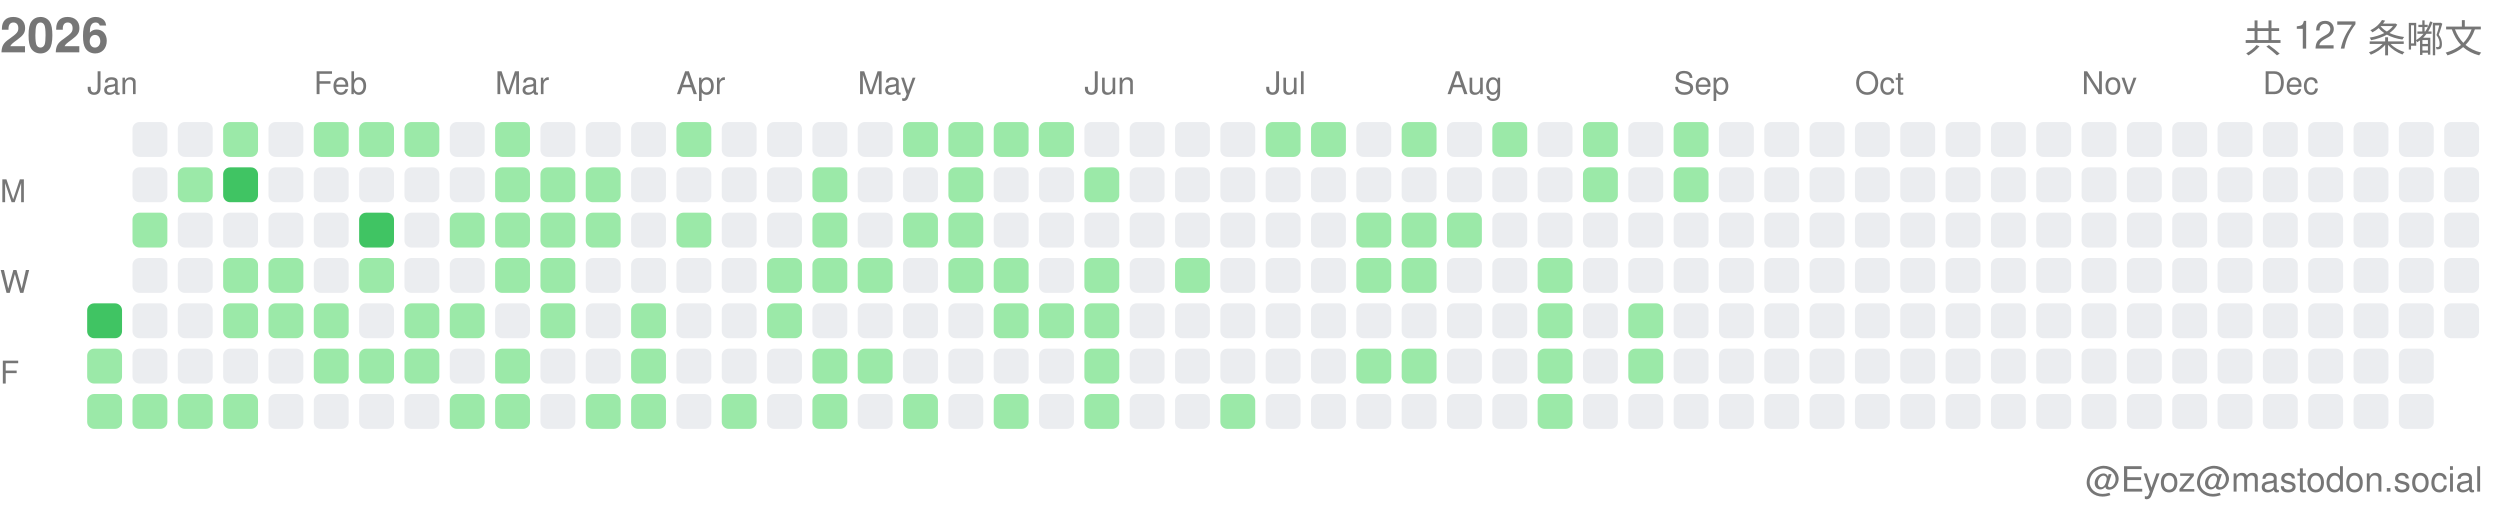
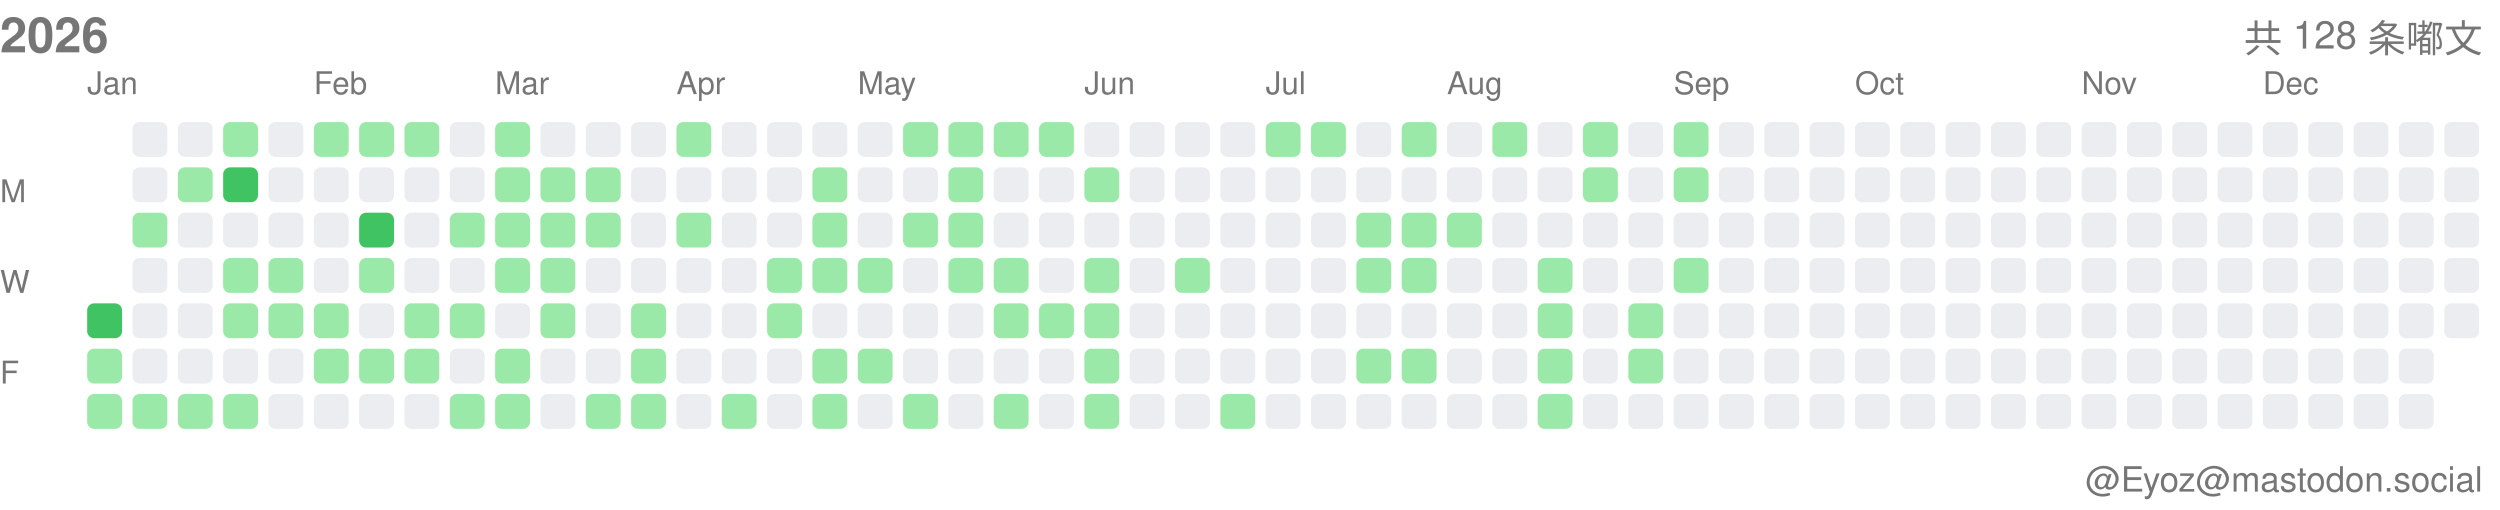
<svg xmlns="http://www.w3.org/2000/svg" width="717" height="146">
  <style>.month-label, .wday-label, .year-label, .total-label, .user-label { font-family: -apple-system, BlinkMacSystemFont, "Segoe UI", Helvetica, Arial, sans-serif, "Apple Color Emoji", "Segoe UI Emoji"; font-size: 9px; fill: #767676; } .year-label { font-size: 14px; font-weight: 600; } .total-label { font-size: 11px; font-weight: 500; } .user-label { font-size: 10px; }</style>
  <text x="0" y="15" class="year-label">2026</text>
-   <text x="712" y="15" class="total-label" text-anchor="end">共 127 条嘟文</text>
+   <text x="712" y="15" class="total-label" text-anchor="end">共 128 条嘟文</text>
  <text x="712" y="141" class="user-label" text-anchor="end">@Eyoz@mastodon.social</text>
  <text x="0" y="58" class="wday-label">M</text>
  <text x="0" y="84" class="wday-label">W</text>
  <text x="0" y="110" class="wday-label">F</text>
  <rect x="25" y="87" width="10" height="10" fill="#40c463" rx="2" ry="2" />
  <rect x="25" y="100" width="10" height="10" fill="#9be9a8" rx="2" ry="2" />
  <rect x="25" y="113" width="10" height="10" fill="#9be9a8" rx="2" ry="2" />
  <rect x="38" y="35" width="10" height="10" fill="#ebedf0" rx="2" ry="2" />
  <rect x="38" y="48" width="10" height="10" fill="#ebedf0" rx="2" ry="2" />
  <rect x="38" y="61" width="10" height="10" fill="#9be9a8" rx="2" ry="2" />
  <rect x="38" y="74" width="10" height="10" fill="#ebedf0" rx="2" ry="2" />
  <rect x="38" y="87" width="10" height="10" fill="#ebedf0" rx="2" ry="2" />
  <rect x="38" y="100" width="10" height="10" fill="#ebedf0" rx="2" ry="2" />
  <rect x="38" y="113" width="10" height="10" fill="#9be9a8" rx="2" ry="2" />
  <rect x="51" y="35" width="10" height="10" fill="#ebedf0" rx="2" ry="2" />
  <rect x="51" y="48" width="10" height="10" fill="#9be9a8" rx="2" ry="2" />
  <rect x="51" y="61" width="10" height="10" fill="#ebedf0" rx="2" ry="2" />
  <rect x="51" y="74" width="10" height="10" fill="#ebedf0" rx="2" ry="2" />
  <rect x="51" y="87" width="10" height="10" fill="#ebedf0" rx="2" ry="2" />
  <rect x="51" y="100" width="10" height="10" fill="#ebedf0" rx="2" ry="2" />
  <rect x="51" y="113" width="10" height="10" fill="#9be9a8" rx="2" ry="2" />
  <rect x="64" y="35" width="10" height="10" fill="#9be9a8" rx="2" ry="2" />
  <rect x="64" y="48" width="10" height="10" fill="#40c463" rx="2" ry="2" />
  <rect x="64" y="61" width="10" height="10" fill="#ebedf0" rx="2" ry="2" />
  <rect x="64" y="74" width="10" height="10" fill="#9be9a8" rx="2" ry="2" />
  <rect x="64" y="87" width="10" height="10" fill="#9be9a8" rx="2" ry="2" />
  <rect x="64" y="100" width="10" height="10" fill="#ebedf0" rx="2" ry="2" />
  <rect x="64" y="113" width="10" height="10" fill="#9be9a8" rx="2" ry="2" />
  <rect x="77" y="35" width="10" height="10" fill="#ebedf0" rx="2" ry="2" />
  <rect x="77" y="48" width="10" height="10" fill="#ebedf0" rx="2" ry="2" />
  <rect x="77" y="61" width="10" height="10" fill="#ebedf0" rx="2" ry="2" />
  <rect x="77" y="74" width="10" height="10" fill="#9be9a8" rx="2" ry="2" />
  <rect x="77" y="87" width="10" height="10" fill="#9be9a8" rx="2" ry="2" />
  <rect x="77" y="100" width="10" height="10" fill="#ebedf0" rx="2" ry="2" />
  <rect x="77" y="113" width="10" height="10" fill="#ebedf0" rx="2" ry="2" />
  <rect x="90" y="35" width="10" height="10" fill="#9be9a8" rx="2" ry="2" />
  <rect x="90" y="48" width="10" height="10" fill="#ebedf0" rx="2" ry="2" />
  <rect x="90" y="61" width="10" height="10" fill="#ebedf0" rx="2" ry="2" />
  <rect x="90" y="74" width="10" height="10" fill="#ebedf0" rx="2" ry="2" />
  <rect x="90" y="87" width="10" height="10" fill="#9be9a8" rx="2" ry="2" />
  <rect x="90" y="100" width="10" height="10" fill="#9be9a8" rx="2" ry="2" />
  <rect x="90" y="113" width="10" height="10" fill="#ebedf0" rx="2" ry="2" />
  <rect x="103" y="35" width="10" height="10" fill="#9be9a8" rx="2" ry="2" />
  <rect x="103" y="48" width="10" height="10" fill="#ebedf0" rx="2" ry="2" />
  <rect x="103" y="61" width="10" height="10" fill="#40c463" rx="2" ry="2" />
  <rect x="103" y="74" width="10" height="10" fill="#9be9a8" rx="2" ry="2" />
  <rect x="103" y="87" width="10" height="10" fill="#ebedf0" rx="2" ry="2" />
  <rect x="103" y="100" width="10" height="10" fill="#9be9a8" rx="2" ry="2" />
  <rect x="103" y="113" width="10" height="10" fill="#ebedf0" rx="2" ry="2" />
  <rect x="116" y="35" width="10" height="10" fill="#9be9a8" rx="2" ry="2" />
  <rect x="116" y="48" width="10" height="10" fill="#ebedf0" rx="2" ry="2" />
  <rect x="116" y="61" width="10" height="10" fill="#ebedf0" rx="2" ry="2" />
  <rect x="116" y="74" width="10" height="10" fill="#ebedf0" rx="2" ry="2" />
  <rect x="116" y="87" width="10" height="10" fill="#9be9a8" rx="2" ry="2" />
  <rect x="116" y="100" width="10" height="10" fill="#9be9a8" rx="2" ry="2" />
  <rect x="116" y="113" width="10" height="10" fill="#ebedf0" rx="2" ry="2" />
  <rect x="129" y="35" width="10" height="10" fill="#ebedf0" rx="2" ry="2" />
  <rect x="129" y="48" width="10" height="10" fill="#ebedf0" rx="2" ry="2" />
  <rect x="129" y="61" width="10" height="10" fill="#9be9a8" rx="2" ry="2" />
  <rect x="129" y="74" width="10" height="10" fill="#ebedf0" rx="2" ry="2" />
  <rect x="129" y="87" width="10" height="10" fill="#9be9a8" rx="2" ry="2" />
  <rect x="129" y="100" width="10" height="10" fill="#ebedf0" rx="2" ry="2" />
  <rect x="129" y="113" width="10" height="10" fill="#9be9a8" rx="2" ry="2" />
  <rect x="142" y="35" width="10" height="10" fill="#9be9a8" rx="2" ry="2" />
  <rect x="142" y="48" width="10" height="10" fill="#9be9a8" rx="2" ry="2" />
  <rect x="142" y="61" width="10" height="10" fill="#9be9a8" rx="2" ry="2" />
  <rect x="142" y="74" width="10" height="10" fill="#9be9a8" rx="2" ry="2" />
  <rect x="142" y="87" width="10" height="10" fill="#ebedf0" rx="2" ry="2" />
  <rect x="142" y="100" width="10" height="10" fill="#9be9a8" rx="2" ry="2" />
  <rect x="142" y="113" width="10" height="10" fill="#9be9a8" rx="2" ry="2" />
  <rect x="155" y="35" width="10" height="10" fill="#ebedf0" rx="2" ry="2" />
  <rect x="155" y="48" width="10" height="10" fill="#9be9a8" rx="2" ry="2" />
  <rect x="155" y="61" width="10" height="10" fill="#9be9a8" rx="2" ry="2" />
  <rect x="155" y="74" width="10" height="10" fill="#9be9a8" rx="2" ry="2" />
  <rect x="155" y="87" width="10" height="10" fill="#9be9a8" rx="2" ry="2" />
  <rect x="155" y="100" width="10" height="10" fill="#ebedf0" rx="2" ry="2" />
  <rect x="155" y="113" width="10" height="10" fill="#ebedf0" rx="2" ry="2" />
  <rect x="168" y="35" width="10" height="10" fill="#ebedf0" rx="2" ry="2" />
  <rect x="168" y="48" width="10" height="10" fill="#9be9a8" rx="2" ry="2" />
  <rect x="168" y="61" width="10" height="10" fill="#9be9a8" rx="2" ry="2" />
  <rect x="168" y="74" width="10" height="10" fill="#ebedf0" rx="2" ry="2" />
  <rect x="168" y="87" width="10" height="10" fill="#ebedf0" rx="2" ry="2" />
  <rect x="168" y="100" width="10" height="10" fill="#ebedf0" rx="2" ry="2" />
  <rect x="168" y="113" width="10" height="10" fill="#9be9a8" rx="2" ry="2" />
  <rect x="181" y="35" width="10" height="10" fill="#ebedf0" rx="2" ry="2" />
  <rect x="181" y="48" width="10" height="10" fill="#ebedf0" rx="2" ry="2" />
  <rect x="181" y="61" width="10" height="10" fill="#ebedf0" rx="2" ry="2" />
  <rect x="181" y="74" width="10" height="10" fill="#ebedf0" rx="2" ry="2" />
  <rect x="181" y="87" width="10" height="10" fill="#9be9a8" rx="2" ry="2" />
  <rect x="181" y="100" width="10" height="10" fill="#9be9a8" rx="2" ry="2" />
  <rect x="181" y="113" width="10" height="10" fill="#9be9a8" rx="2" ry="2" />
  <rect x="194" y="35" width="10" height="10" fill="#9be9a8" rx="2" ry="2" />
  <rect x="194" y="48" width="10" height="10" fill="#ebedf0" rx="2" ry="2" />
  <rect x="194" y="61" width="10" height="10" fill="#9be9a8" rx="2" ry="2" />
  <rect x="194" y="74" width="10" height="10" fill="#ebedf0" rx="2" ry="2" />
  <rect x="194" y="87" width="10" height="10" fill="#ebedf0" rx="2" ry="2" />
  <rect x="194" y="100" width="10" height="10" fill="#ebedf0" rx="2" ry="2" />
  <rect x="194" y="113" width="10" height="10" fill="#ebedf0" rx="2" ry="2" />
  <rect x="207" y="35" width="10" height="10" fill="#ebedf0" rx="2" ry="2" />
  <rect x="207" y="48" width="10" height="10" fill="#ebedf0" rx="2" ry="2" />
  <rect x="207" y="61" width="10" height="10" fill="#ebedf0" rx="2" ry="2" />
  <rect x="207" y="74" width="10" height="10" fill="#ebedf0" rx="2" ry="2" />
  <rect x="207" y="87" width="10" height="10" fill="#ebedf0" rx="2" ry="2" />
  <rect x="207" y="100" width="10" height="10" fill="#ebedf0" rx="2" ry="2" />
  <rect x="207" y="113" width="10" height="10" fill="#9be9a8" rx="2" ry="2" />
  <rect x="220" y="35" width="10" height="10" fill="#ebedf0" rx="2" ry="2" />
  <rect x="220" y="48" width="10" height="10" fill="#ebedf0" rx="2" ry="2" />
  <rect x="220" y="61" width="10" height="10" fill="#ebedf0" rx="2" ry="2" />
  <rect x="220" y="74" width="10" height="10" fill="#9be9a8" rx="2" ry="2" />
  <rect x="220" y="87" width="10" height="10" fill="#9be9a8" rx="2" ry="2" />
  <rect x="220" y="100" width="10" height="10" fill="#ebedf0" rx="2" ry="2" />
  <rect x="220" y="113" width="10" height="10" fill="#ebedf0" rx="2" ry="2" />
  <rect x="233" y="35" width="10" height="10" fill="#ebedf0" rx="2" ry="2" />
  <rect x="233" y="48" width="10" height="10" fill="#9be9a8" rx="2" ry="2" />
  <rect x="233" y="61" width="10" height="10" fill="#9be9a8" rx="2" ry="2" />
  <rect x="233" y="74" width="10" height="10" fill="#9be9a8" rx="2" ry="2" />
  <rect x="233" y="87" width="10" height="10" fill="#ebedf0" rx="2" ry="2" />
  <rect x="233" y="100" width="10" height="10" fill="#9be9a8" rx="2" ry="2" />
  <rect x="233" y="113" width="10" height="10" fill="#9be9a8" rx="2" ry="2" />
  <rect x="246" y="35" width="10" height="10" fill="#ebedf0" rx="2" ry="2" />
  <rect x="246" y="48" width="10" height="10" fill="#ebedf0" rx="2" ry="2" />
  <rect x="246" y="61" width="10" height="10" fill="#ebedf0" rx="2" ry="2" />
  <rect x="246" y="74" width="10" height="10" fill="#9be9a8" rx="2" ry="2" />
  <rect x="246" y="87" width="10" height="10" fill="#ebedf0" rx="2" ry="2" />
  <rect x="246" y="100" width="10" height="10" fill="#9be9a8" rx="2" ry="2" />
  <rect x="246" y="113" width="10" height="10" fill="#ebedf0" rx="2" ry="2" />
  <rect x="259" y="35" width="10" height="10" fill="#9be9a8" rx="2" ry="2" />
  <rect x="259" y="48" width="10" height="10" fill="#ebedf0" rx="2" ry="2" />
  <rect x="259" y="61" width="10" height="10" fill="#9be9a8" rx="2" ry="2" />
  <rect x="259" y="74" width="10" height="10" fill="#ebedf0" rx="2" ry="2" />
  <rect x="259" y="87" width="10" height="10" fill="#ebedf0" rx="2" ry="2" />
  <rect x="259" y="100" width="10" height="10" fill="#ebedf0" rx="2" ry="2" />
  <rect x="259" y="113" width="10" height="10" fill="#9be9a8" rx="2" ry="2" />
  <rect x="272" y="35" width="10" height="10" fill="#9be9a8" rx="2" ry="2" />
  <rect x="272" y="48" width="10" height="10" fill="#9be9a8" rx="2" ry="2" />
  <rect x="272" y="61" width="10" height="10" fill="#9be9a8" rx="2" ry="2" />
  <rect x="272" y="74" width="10" height="10" fill="#9be9a8" rx="2" ry="2" />
  <rect x="272" y="87" width="10" height="10" fill="#ebedf0" rx="2" ry="2" />
  <rect x="272" y="100" width="10" height="10" fill="#ebedf0" rx="2" ry="2" />
  <rect x="272" y="113" width="10" height="10" fill="#ebedf0" rx="2" ry="2" />
  <rect x="285" y="35" width="10" height="10" fill="#9be9a8" rx="2" ry="2" />
  <rect x="285" y="48" width="10" height="10" fill="#ebedf0" rx="2" ry="2" />
  <rect x="285" y="61" width="10" height="10" fill="#ebedf0" rx="2" ry="2" />
  <rect x="285" y="74" width="10" height="10" fill="#9be9a8" rx="2" ry="2" />
  <rect x="285" y="87" width="10" height="10" fill="#9be9a8" rx="2" ry="2" />
  <rect x="285" y="100" width="10" height="10" fill="#ebedf0" rx="2" ry="2" />
  <rect x="285" y="113" width="10" height="10" fill="#9be9a8" rx="2" ry="2" />
  <rect x="298" y="35" width="10" height="10" fill="#9be9a8" rx="2" ry="2" />
  <rect x="298" y="48" width="10" height="10" fill="#ebedf0" rx="2" ry="2" />
  <rect x="298" y="61" width="10" height="10" fill="#ebedf0" rx="2" ry="2" />
  <rect x="298" y="74" width="10" height="10" fill="#ebedf0" rx="2" ry="2" />
  <rect x="298" y="87" width="10" height="10" fill="#9be9a8" rx="2" ry="2" />
  <rect x="298" y="100" width="10" height="10" fill="#ebedf0" rx="2" ry="2" />
  <rect x="298" y="113" width="10" height="10" fill="#ebedf0" rx="2" ry="2" />
  <rect x="311" y="35" width="10" height="10" fill="#ebedf0" rx="2" ry="2" />
  <rect x="311" y="48" width="10" height="10" fill="#9be9a8" rx="2" ry="2" />
  <rect x="311" y="61" width="10" height="10" fill="#ebedf0" rx="2" ry="2" />
  <rect x="311" y="74" width="10" height="10" fill="#9be9a8" rx="2" ry="2" />
  <rect x="311" y="87" width="10" height="10" fill="#9be9a8" rx="2" ry="2" />
  <rect x="311" y="100" width="10" height="10" fill="#9be9a8" rx="2" ry="2" />
  <rect x="311" y="113" width="10" height="10" fill="#9be9a8" rx="2" ry="2" />
  <rect x="324" y="35" width="10" height="10" fill="#ebedf0" rx="2" ry="2" />
  <rect x="324" y="48" width="10" height="10" fill="#ebedf0" rx="2" ry="2" />
  <rect x="324" y="61" width="10" height="10" fill="#ebedf0" rx="2" ry="2" />
  <rect x="324" y="74" width="10" height="10" fill="#ebedf0" rx="2" ry="2" />
  <rect x="324" y="87" width="10" height="10" fill="#ebedf0" rx="2" ry="2" />
  <rect x="324" y="100" width="10" height="10" fill="#ebedf0" rx="2" ry="2" />
  <rect x="324" y="113" width="10" height="10" fill="#ebedf0" rx="2" ry="2" />
  <rect x="337" y="35" width="10" height="10" fill="#ebedf0" rx="2" ry="2" />
  <rect x="337" y="48" width="10" height="10" fill="#ebedf0" rx="2" ry="2" />
  <rect x="337" y="61" width="10" height="10" fill="#ebedf0" rx="2" ry="2" />
  <rect x="337" y="74" width="10" height="10" fill="#9be9a8" rx="2" ry="2" />
  <rect x="337" y="87" width="10" height="10" fill="#ebedf0" rx="2" ry="2" />
  <rect x="337" y="100" width="10" height="10" fill="#ebedf0" rx="2" ry="2" />
  <rect x="337" y="113" width="10" height="10" fill="#ebedf0" rx="2" ry="2" />
  <rect x="350" y="35" width="10" height="10" fill="#ebedf0" rx="2" ry="2" />
  <rect x="350" y="48" width="10" height="10" fill="#ebedf0" rx="2" ry="2" />
  <rect x="350" y="61" width="10" height="10" fill="#ebedf0" rx="2" ry="2" />
  <rect x="350" y="74" width="10" height="10" fill="#ebedf0" rx="2" ry="2" />
  <rect x="350" y="87" width="10" height="10" fill="#ebedf0" rx="2" ry="2" />
  <rect x="350" y="100" width="10" height="10" fill="#ebedf0" rx="2" ry="2" />
  <rect x="350" y="113" width="10" height="10" fill="#9be9a8" rx="2" ry="2" />
  <rect x="363" y="35" width="10" height="10" fill="#9be9a8" rx="2" ry="2" />
  <rect x="363" y="48" width="10" height="10" fill="#ebedf0" rx="2" ry="2" />
  <rect x="363" y="61" width="10" height="10" fill="#ebedf0" rx="2" ry="2" />
  <rect x="363" y="74" width="10" height="10" fill="#ebedf0" rx="2" ry="2" />
  <rect x="363" y="87" width="10" height="10" fill="#ebedf0" rx="2" ry="2" />
  <rect x="363" y="100" width="10" height="10" fill="#ebedf0" rx="2" ry="2" />
  <rect x="363" y="113" width="10" height="10" fill="#ebedf0" rx="2" ry="2" />
  <rect x="376" y="35" width="10" height="10" fill="#9be9a8" rx="2" ry="2" />
  <rect x="376" y="48" width="10" height="10" fill="#ebedf0" rx="2" ry="2" />
  <rect x="376" y="61" width="10" height="10" fill="#ebedf0" rx="2" ry="2" />
  <rect x="376" y="74" width="10" height="10" fill="#ebedf0" rx="2" ry="2" />
  <rect x="376" y="87" width="10" height="10" fill="#ebedf0" rx="2" ry="2" />
  <rect x="376" y="100" width="10" height="10" fill="#ebedf0" rx="2" ry="2" />
  <rect x="376" y="113" width="10" height="10" fill="#ebedf0" rx="2" ry="2" />
  <rect x="389" y="35" width="10" height="10" fill="#ebedf0" rx="2" ry="2" />
  <rect x="389" y="48" width="10" height="10" fill="#ebedf0" rx="2" ry="2" />
  <rect x="389" y="61" width="10" height="10" fill="#9be9a8" rx="2" ry="2" />
  <rect x="389" y="74" width="10" height="10" fill="#9be9a8" rx="2" ry="2" />
  <rect x="389" y="87" width="10" height="10" fill="#ebedf0" rx="2" ry="2" />
  <rect x="389" y="100" width="10" height="10" fill="#9be9a8" rx="2" ry="2" />
  <rect x="389" y="113" width="10" height="10" fill="#ebedf0" rx="2" ry="2" />
  <rect x="402" y="35" width="10" height="10" fill="#9be9a8" rx="2" ry="2" />
  <rect x="402" y="48" width="10" height="10" fill="#ebedf0" rx="2" ry="2" />
  <rect x="402" y="61" width="10" height="10" fill="#9be9a8" rx="2" ry="2" />
  <rect x="402" y="74" width="10" height="10" fill="#9be9a8" rx="2" ry="2" />
  <rect x="402" y="87" width="10" height="10" fill="#ebedf0" rx="2" ry="2" />
  <rect x="402" y="100" width="10" height="10" fill="#9be9a8" rx="2" ry="2" />
  <rect x="402" y="113" width="10" height="10" fill="#ebedf0" rx="2" ry="2" />
  <rect x="415" y="35" width="10" height="10" fill="#ebedf0" rx="2" ry="2" />
  <rect x="415" y="48" width="10" height="10" fill="#ebedf0" rx="2" ry="2" />
  <rect x="415" y="61" width="10" height="10" fill="#9be9a8" rx="2" ry="2" />
  <rect x="415" y="74" width="10" height="10" fill="#ebedf0" rx="2" ry="2" />
  <rect x="415" y="87" width="10" height="10" fill="#ebedf0" rx="2" ry="2" />
  <rect x="415" y="100" width="10" height="10" fill="#ebedf0" rx="2" ry="2" />
  <rect x="415" y="113" width="10" height="10" fill="#ebedf0" rx="2" ry="2" />
  <rect x="428" y="35" width="10" height="10" fill="#9be9a8" rx="2" ry="2" />
  <rect x="428" y="48" width="10" height="10" fill="#ebedf0" rx="2" ry="2" />
  <rect x="428" y="61" width="10" height="10" fill="#ebedf0" rx="2" ry="2" />
  <rect x="428" y="74" width="10" height="10" fill="#ebedf0" rx="2" ry="2" />
  <rect x="428" y="87" width="10" height="10" fill="#ebedf0" rx="2" ry="2" />
  <rect x="428" y="100" width="10" height="10" fill="#ebedf0" rx="2" ry="2" />
  <rect x="428" y="113" width="10" height="10" fill="#ebedf0" rx="2" ry="2" />
  <rect x="441" y="35" width="10" height="10" fill="#ebedf0" rx="2" ry="2" />
  <rect x="441" y="48" width="10" height="10" fill="#ebedf0" rx="2" ry="2" />
  <rect x="441" y="61" width="10" height="10" fill="#ebedf0" rx="2" ry="2" />
  <rect x="441" y="74" width="10" height="10" fill="#9be9a8" rx="2" ry="2" />
  <rect x="441" y="87" width="10" height="10" fill="#9be9a8" rx="2" ry="2" />
  <rect x="441" y="100" width="10" height="10" fill="#9be9a8" rx="2" ry="2" />
  <rect x="441" y="113" width="10" height="10" fill="#9be9a8" rx="2" ry="2" />
  <rect x="454" y="35" width="10" height="10" fill="#9be9a8" rx="2" ry="2" />
  <rect x="454" y="48" width="10" height="10" fill="#9be9a8" rx="2" ry="2" />
  <rect x="454" y="61" width="10" height="10" fill="#ebedf0" rx="2" ry="2" />
  <rect x="454" y="74" width="10" height="10" fill="#ebedf0" rx="2" ry="2" />
  <rect x="454" y="87" width="10" height="10" fill="#ebedf0" rx="2" ry="2" />
  <rect x="454" y="100" width="10" height="10" fill="#ebedf0" rx="2" ry="2" />
  <rect x="454" y="113" width="10" height="10" fill="#ebedf0" rx="2" ry="2" />
  <rect x="467" y="35" width="10" height="10" fill="#ebedf0" rx="2" ry="2" />
  <rect x="467" y="48" width="10" height="10" fill="#ebedf0" rx="2" ry="2" />
  <rect x="467" y="61" width="10" height="10" fill="#ebedf0" rx="2" ry="2" />
  <rect x="467" y="74" width="10" height="10" fill="#ebedf0" rx="2" ry="2" />
  <rect x="467" y="87" width="10" height="10" fill="#9be9a8" rx="2" ry="2" />
  <rect x="467" y="100" width="10" height="10" fill="#9be9a8" rx="2" ry="2" />
  <rect x="467" y="113" width="10" height="10" fill="#ebedf0" rx="2" ry="2" />
  <rect x="480" y="35" width="10" height="10" fill="#9be9a8" rx="2" ry="2" />
  <rect x="480" y="48" width="10" height="10" fill="#9be9a8" rx="2" ry="2" />
  <rect x="480" y="61" width="10" height="10" fill="#ebedf0" rx="2" ry="2" />
-   <rect x="480" y="74" width="10" height="10" fill="#ebedf0" rx="2" ry="2" />
+   <rect x="480" y="74" width="10" height="10" fill="#9be9a8" rx="2" ry="2" />
  <rect x="480" y="87" width="10" height="10" fill="#ebedf0" rx="2" ry="2" />
  <rect x="480" y="100" width="10" height="10" fill="#ebedf0" rx="2" ry="2" />
  <rect x="480" y="113" width="10" height="10" fill="#ebedf0" rx="2" ry="2" />
  <rect x="493" y="35" width="10" height="10" fill="#ebedf0" rx="2" ry="2" />
  <rect x="493" y="48" width="10" height="10" fill="#ebedf0" rx="2" ry="2" />
  <rect x="493" y="61" width="10" height="10" fill="#ebedf0" rx="2" ry="2" />
  <rect x="493" y="74" width="10" height="10" fill="#ebedf0" rx="2" ry="2" />
  <rect x="493" y="87" width="10" height="10" fill="#ebedf0" rx="2" ry="2" />
  <rect x="493" y="100" width="10" height="10" fill="#ebedf0" rx="2" ry="2" />
  <rect x="493" y="113" width="10" height="10" fill="#ebedf0" rx="2" ry="2" />
  <rect x="506" y="35" width="10" height="10" fill="#ebedf0" rx="2" ry="2" />
  <rect x="506" y="48" width="10" height="10" fill="#ebedf0" rx="2" ry="2" />
  <rect x="506" y="61" width="10" height="10" fill="#ebedf0" rx="2" ry="2" />
  <rect x="506" y="74" width="10" height="10" fill="#ebedf0" rx="2" ry="2" />
  <rect x="506" y="87" width="10" height="10" fill="#ebedf0" rx="2" ry="2" />
  <rect x="506" y="100" width="10" height="10" fill="#ebedf0" rx="2" ry="2" />
  <rect x="506" y="113" width="10" height="10" fill="#ebedf0" rx="2" ry="2" />
  <rect x="519" y="35" width="10" height="10" fill="#ebedf0" rx="2" ry="2" />
  <rect x="519" y="48" width="10" height="10" fill="#ebedf0" rx="2" ry="2" />
  <rect x="519" y="61" width="10" height="10" fill="#ebedf0" rx="2" ry="2" />
  <rect x="519" y="74" width="10" height="10" fill="#ebedf0" rx="2" ry="2" />
  <rect x="519" y="87" width="10" height="10" fill="#ebedf0" rx="2" ry="2" />
  <rect x="519" y="100" width="10" height="10" fill="#ebedf0" rx="2" ry="2" />
  <rect x="519" y="113" width="10" height="10" fill="#ebedf0" rx="2" ry="2" />
  <rect x="532" y="35" width="10" height="10" fill="#ebedf0" rx="2" ry="2" />
  <rect x="532" y="48" width="10" height="10" fill="#ebedf0" rx="2" ry="2" />
  <rect x="532" y="61" width="10" height="10" fill="#ebedf0" rx="2" ry="2" />
  <rect x="532" y="74" width="10" height="10" fill="#ebedf0" rx="2" ry="2" />
  <rect x="532" y="87" width="10" height="10" fill="#ebedf0" rx="2" ry="2" />
  <rect x="532" y="100" width="10" height="10" fill="#ebedf0" rx="2" ry="2" />
  <rect x="532" y="113" width="10" height="10" fill="#ebedf0" rx="2" ry="2" />
  <rect x="545" y="35" width="10" height="10" fill="#ebedf0" rx="2" ry="2" />
  <rect x="545" y="48" width="10" height="10" fill="#ebedf0" rx="2" ry="2" />
  <rect x="545" y="61" width="10" height="10" fill="#ebedf0" rx="2" ry="2" />
  <rect x="545" y="74" width="10" height="10" fill="#ebedf0" rx="2" ry="2" />
  <rect x="545" y="87" width="10" height="10" fill="#ebedf0" rx="2" ry="2" />
  <rect x="545" y="100" width="10" height="10" fill="#ebedf0" rx="2" ry="2" />
  <rect x="545" y="113" width="10" height="10" fill="#ebedf0" rx="2" ry="2" />
  <rect x="558" y="35" width="10" height="10" fill="#ebedf0" rx="2" ry="2" />
  <rect x="558" y="48" width="10" height="10" fill="#ebedf0" rx="2" ry="2" />
  <rect x="558" y="61" width="10" height="10" fill="#ebedf0" rx="2" ry="2" />
  <rect x="558" y="74" width="10" height="10" fill="#ebedf0" rx="2" ry="2" />
  <rect x="558" y="87" width="10" height="10" fill="#ebedf0" rx="2" ry="2" />
  <rect x="558" y="100" width="10" height="10" fill="#ebedf0" rx="2" ry="2" />
  <rect x="558" y="113" width="10" height="10" fill="#ebedf0" rx="2" ry="2" />
  <rect x="571" y="35" width="10" height="10" fill="#ebedf0" rx="2" ry="2" />
  <rect x="571" y="48" width="10" height="10" fill="#ebedf0" rx="2" ry="2" />
  <rect x="571" y="61" width="10" height="10" fill="#ebedf0" rx="2" ry="2" />
  <rect x="571" y="74" width="10" height="10" fill="#ebedf0" rx="2" ry="2" />
  <rect x="571" y="87" width="10" height="10" fill="#ebedf0" rx="2" ry="2" />
  <rect x="571" y="100" width="10" height="10" fill="#ebedf0" rx="2" ry="2" />
  <rect x="571" y="113" width="10" height="10" fill="#ebedf0" rx="2" ry="2" />
  <rect x="584" y="35" width="10" height="10" fill="#ebedf0" rx="2" ry="2" />
  <rect x="584" y="48" width="10" height="10" fill="#ebedf0" rx="2" ry="2" />
  <rect x="584" y="61" width="10" height="10" fill="#ebedf0" rx="2" ry="2" />
  <rect x="584" y="74" width="10" height="10" fill="#ebedf0" rx="2" ry="2" />
  <rect x="584" y="87" width="10" height="10" fill="#ebedf0" rx="2" ry="2" />
  <rect x="584" y="100" width="10" height="10" fill="#ebedf0" rx="2" ry="2" />
  <rect x="584" y="113" width="10" height="10" fill="#ebedf0" rx="2" ry="2" />
  <rect x="597" y="35" width="10" height="10" fill="#ebedf0" rx="2" ry="2" />
  <rect x="597" y="48" width="10" height="10" fill="#ebedf0" rx="2" ry="2" />
  <rect x="597" y="61" width="10" height="10" fill="#ebedf0" rx="2" ry="2" />
  <rect x="597" y="74" width="10" height="10" fill="#ebedf0" rx="2" ry="2" />
  <rect x="597" y="87" width="10" height="10" fill="#ebedf0" rx="2" ry="2" />
  <rect x="597" y="100" width="10" height="10" fill="#ebedf0" rx="2" ry="2" />
  <rect x="597" y="113" width="10" height="10" fill="#ebedf0" rx="2" ry="2" />
  <rect x="610" y="35" width="10" height="10" fill="#ebedf0" rx="2" ry="2" />
  <rect x="610" y="48" width="10" height="10" fill="#ebedf0" rx="2" ry="2" />
  <rect x="610" y="61" width="10" height="10" fill="#ebedf0" rx="2" ry="2" />
  <rect x="610" y="74" width="10" height="10" fill="#ebedf0" rx="2" ry="2" />
  <rect x="610" y="87" width="10" height="10" fill="#ebedf0" rx="2" ry="2" />
  <rect x="610" y="100" width="10" height="10" fill="#ebedf0" rx="2" ry="2" />
  <rect x="610" y="113" width="10" height="10" fill="#ebedf0" rx="2" ry="2" />
  <rect x="623" y="35" width="10" height="10" fill="#ebedf0" rx="2" ry="2" />
  <rect x="623" y="48" width="10" height="10" fill="#ebedf0" rx="2" ry="2" />
  <rect x="623" y="61" width="10" height="10" fill="#ebedf0" rx="2" ry="2" />
  <rect x="623" y="74" width="10" height="10" fill="#ebedf0" rx="2" ry="2" />
  <rect x="623" y="87" width="10" height="10" fill="#ebedf0" rx="2" ry="2" />
  <rect x="623" y="100" width="10" height="10" fill="#ebedf0" rx="2" ry="2" />
  <rect x="623" y="113" width="10" height="10" fill="#ebedf0" rx="2" ry="2" />
  <rect x="636" y="35" width="10" height="10" fill="#ebedf0" rx="2" ry="2" />
  <rect x="636" y="48" width="10" height="10" fill="#ebedf0" rx="2" ry="2" />
  <rect x="636" y="61" width="10" height="10" fill="#ebedf0" rx="2" ry="2" />
  <rect x="636" y="74" width="10" height="10" fill="#ebedf0" rx="2" ry="2" />
  <rect x="636" y="87" width="10" height="10" fill="#ebedf0" rx="2" ry="2" />
  <rect x="636" y="100" width="10" height="10" fill="#ebedf0" rx="2" ry="2" />
  <rect x="636" y="113" width="10" height="10" fill="#ebedf0" rx="2" ry="2" />
  <rect x="649" y="35" width="10" height="10" fill="#ebedf0" rx="2" ry="2" />
  <rect x="649" y="48" width="10" height="10" fill="#ebedf0" rx="2" ry="2" />
  <rect x="649" y="61" width="10" height="10" fill="#ebedf0" rx="2" ry="2" />
  <rect x="649" y="74" width="10" height="10" fill="#ebedf0" rx="2" ry="2" />
  <rect x="649" y="87" width="10" height="10" fill="#ebedf0" rx="2" ry="2" />
  <rect x="649" y="100" width="10" height="10" fill="#ebedf0" rx="2" ry="2" />
  <rect x="649" y="113" width="10" height="10" fill="#ebedf0" rx="2" ry="2" />
  <rect x="662" y="35" width="10" height="10" fill="#ebedf0" rx="2" ry="2" />
  <rect x="662" y="48" width="10" height="10" fill="#ebedf0" rx="2" ry="2" />
  <rect x="662" y="61" width="10" height="10" fill="#ebedf0" rx="2" ry="2" />
  <rect x="662" y="74" width="10" height="10" fill="#ebedf0" rx="2" ry="2" />
  <rect x="662" y="87" width="10" height="10" fill="#ebedf0" rx="2" ry="2" />
  <rect x="662" y="100" width="10" height="10" fill="#ebedf0" rx="2" ry="2" />
  <rect x="662" y="113" width="10" height="10" fill="#ebedf0" rx="2" ry="2" />
  <rect x="675" y="35" width="10" height="10" fill="#ebedf0" rx="2" ry="2" />
  <rect x="675" y="48" width="10" height="10" fill="#ebedf0" rx="2" ry="2" />
  <rect x="675" y="61" width="10" height="10" fill="#ebedf0" rx="2" ry="2" />
  <rect x="675" y="74" width="10" height="10" fill="#ebedf0" rx="2" ry="2" />
  <rect x="675" y="87" width="10" height="10" fill="#ebedf0" rx="2" ry="2" />
  <rect x="675" y="100" width="10" height="10" fill="#ebedf0" rx="2" ry="2" />
  <rect x="675" y="113" width="10" height="10" fill="#ebedf0" rx="2" ry="2" />
  <rect x="688" y="35" width="10" height="10" fill="#ebedf0" rx="2" ry="2" />
  <rect x="688" y="48" width="10" height="10" fill="#ebedf0" rx="2" ry="2" />
  <rect x="688" y="61" width="10" height="10" fill="#ebedf0" rx="2" ry="2" />
  <rect x="688" y="74" width="10" height="10" fill="#ebedf0" rx="2" ry="2" />
  <rect x="688" y="87" width="10" height="10" fill="#ebedf0" rx="2" ry="2" />
  <rect x="688" y="100" width="10" height="10" fill="#ebedf0" rx="2" ry="2" />
  <rect x="688" y="113" width="10" height="10" fill="#ebedf0" rx="2" ry="2" />
  <rect x="701" y="35" width="10" height="10" fill="#ebedf0" rx="2" ry="2" />
  <rect x="701" y="48" width="10" height="10" fill="#ebedf0" rx="2" ry="2" />
  <rect x="701" y="61" width="10" height="10" fill="#ebedf0" rx="2" ry="2" />
  <rect x="701" y="74" width="10" height="10" fill="#ebedf0" rx="2" ry="2" />
  <rect x="701" y="87" width="10" height="10" fill="#ebedf0" rx="2" ry="2" />
  <text x="25" y="27" class="month-label">Jan</text>
  <text x="90" y="27" class="month-label">Feb</text>
  <text x="142" y="27" class="month-label">Mar</text>
  <text x="194" y="27" class="month-label">Apr</text>
  <text x="246" y="27" class="month-label">May</text>
  <text x="311" y="27" class="month-label">Jun</text>
  <text x="363" y="27" class="month-label">Jul</text>
  <text x="415" y="27" class="month-label">Aug</text>
  <text x="480" y="27" class="month-label">Sep</text>
  <text x="532" y="27" class="month-label">Oct</text>
  <text x="597" y="27" class="month-label">Nov</text>
  <text x="649" y="27" class="month-label">Dec</text>
</svg>
